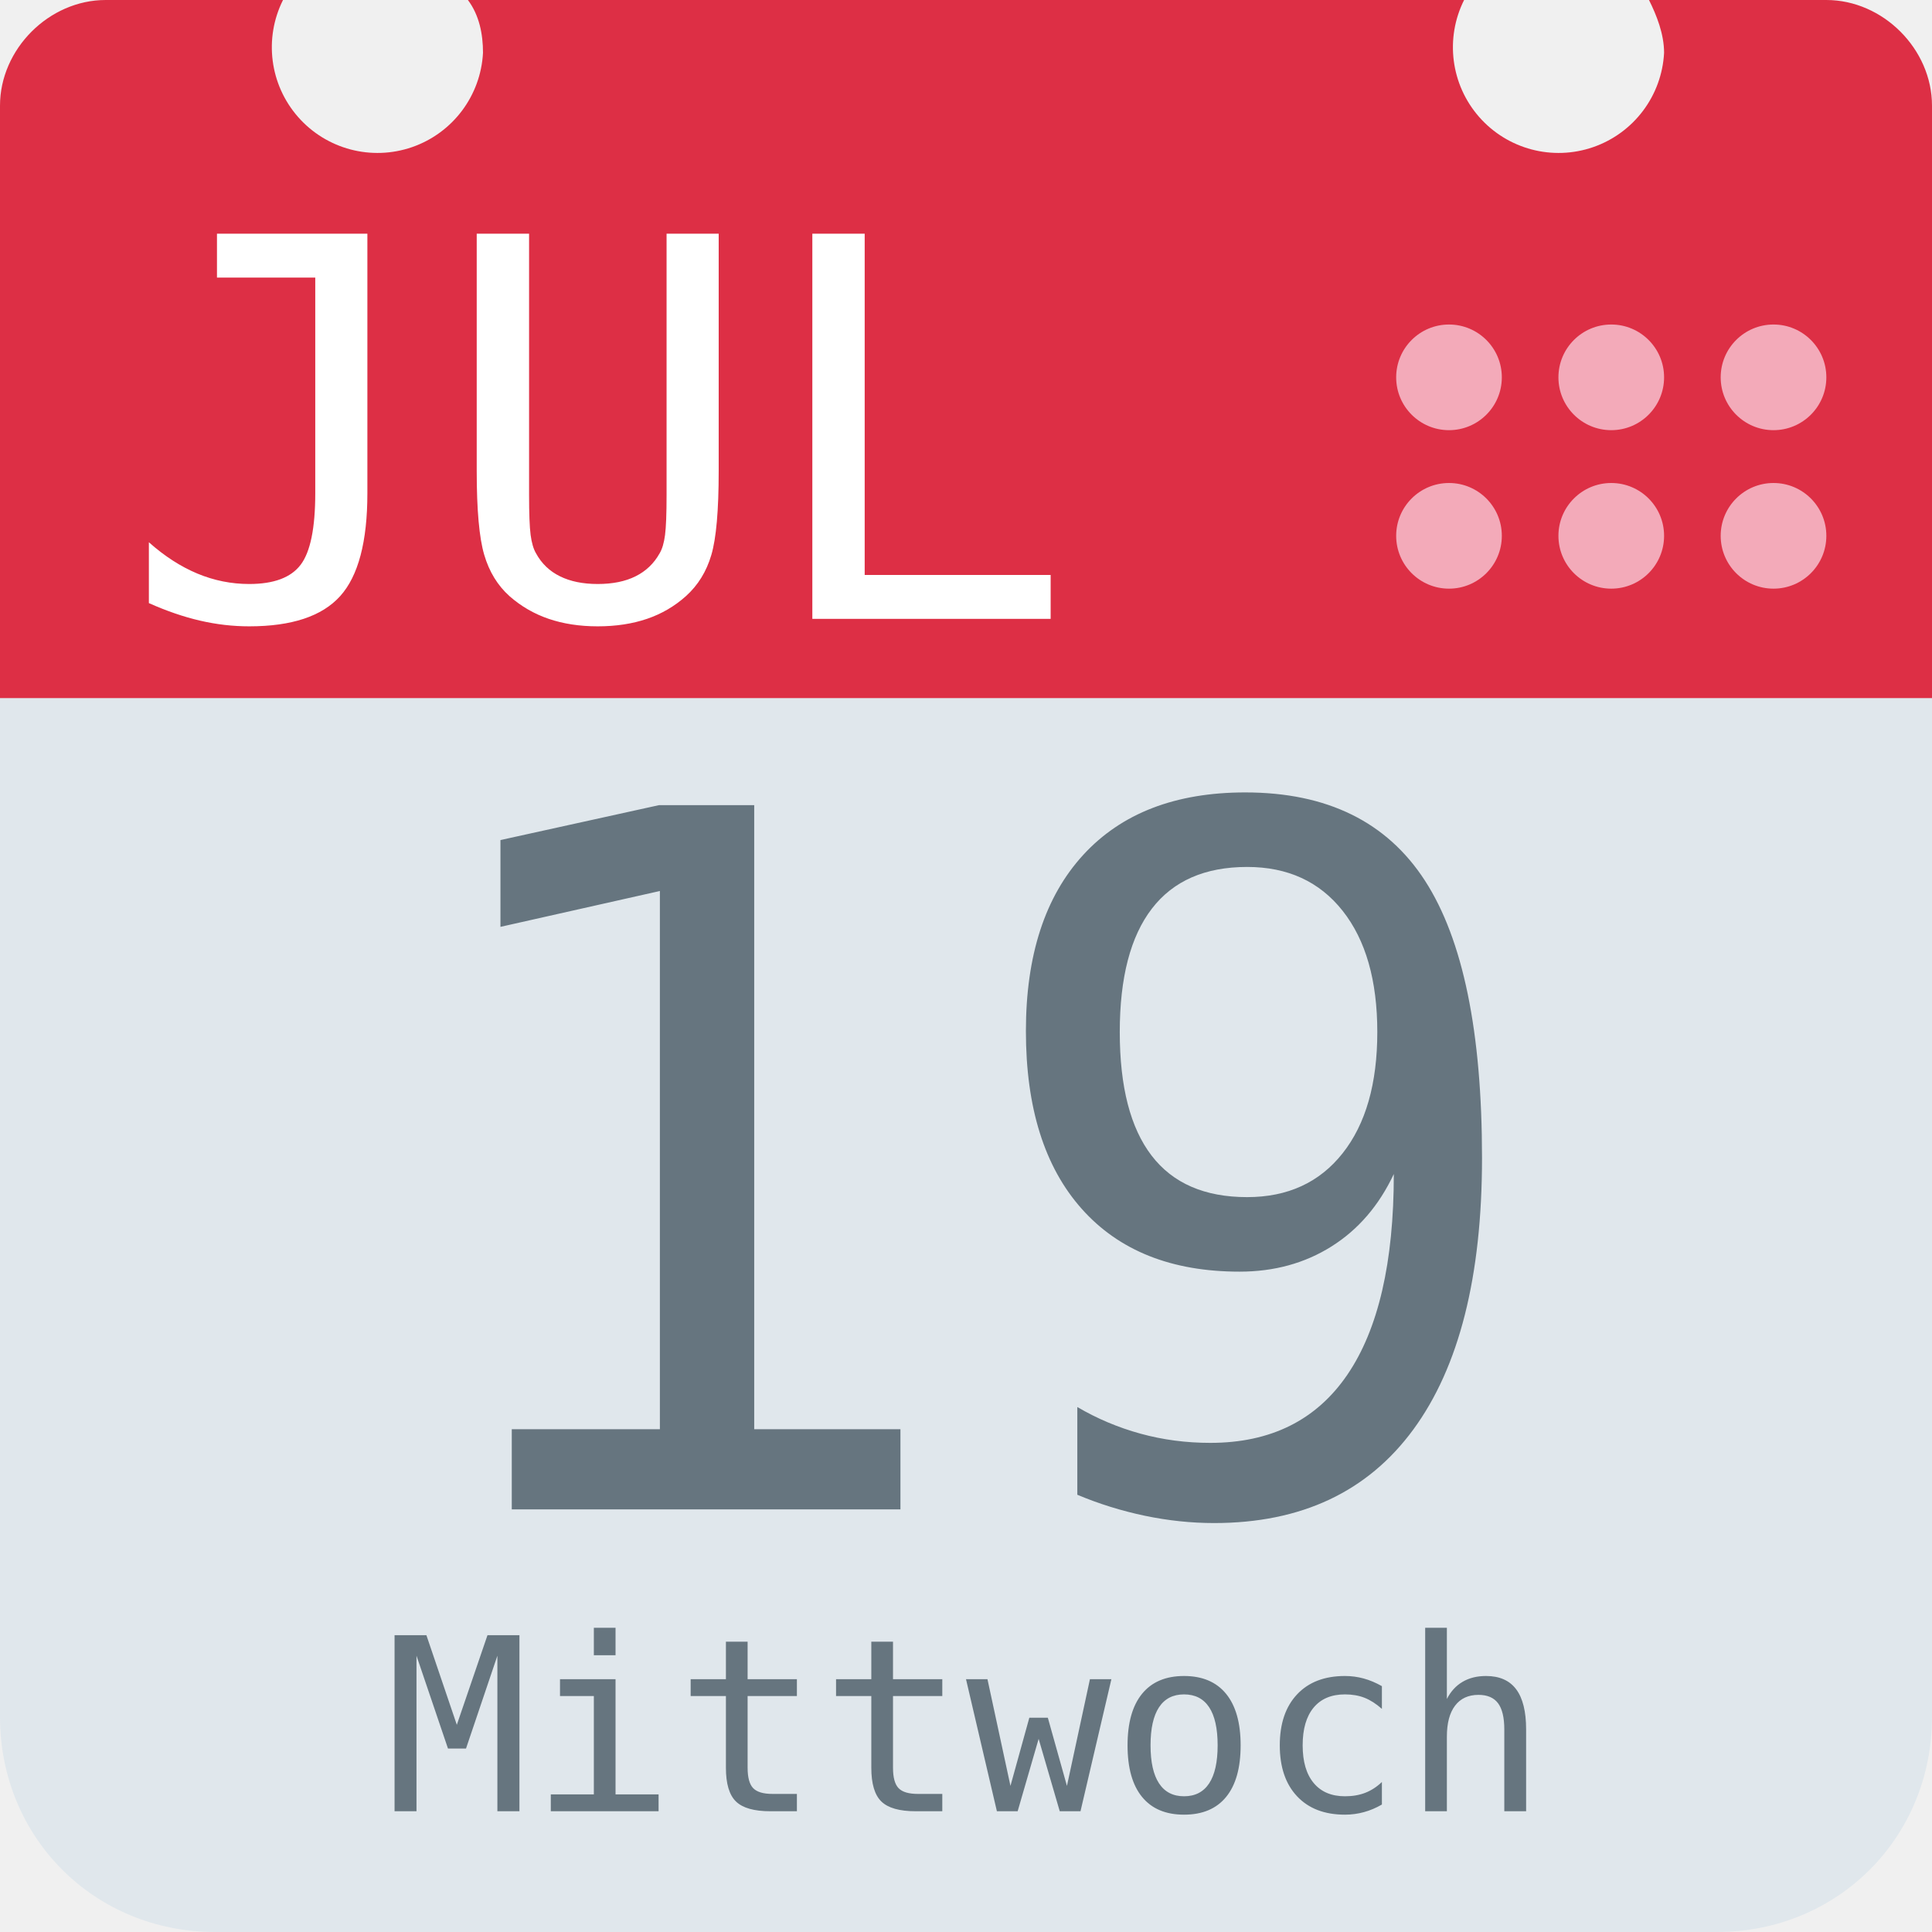
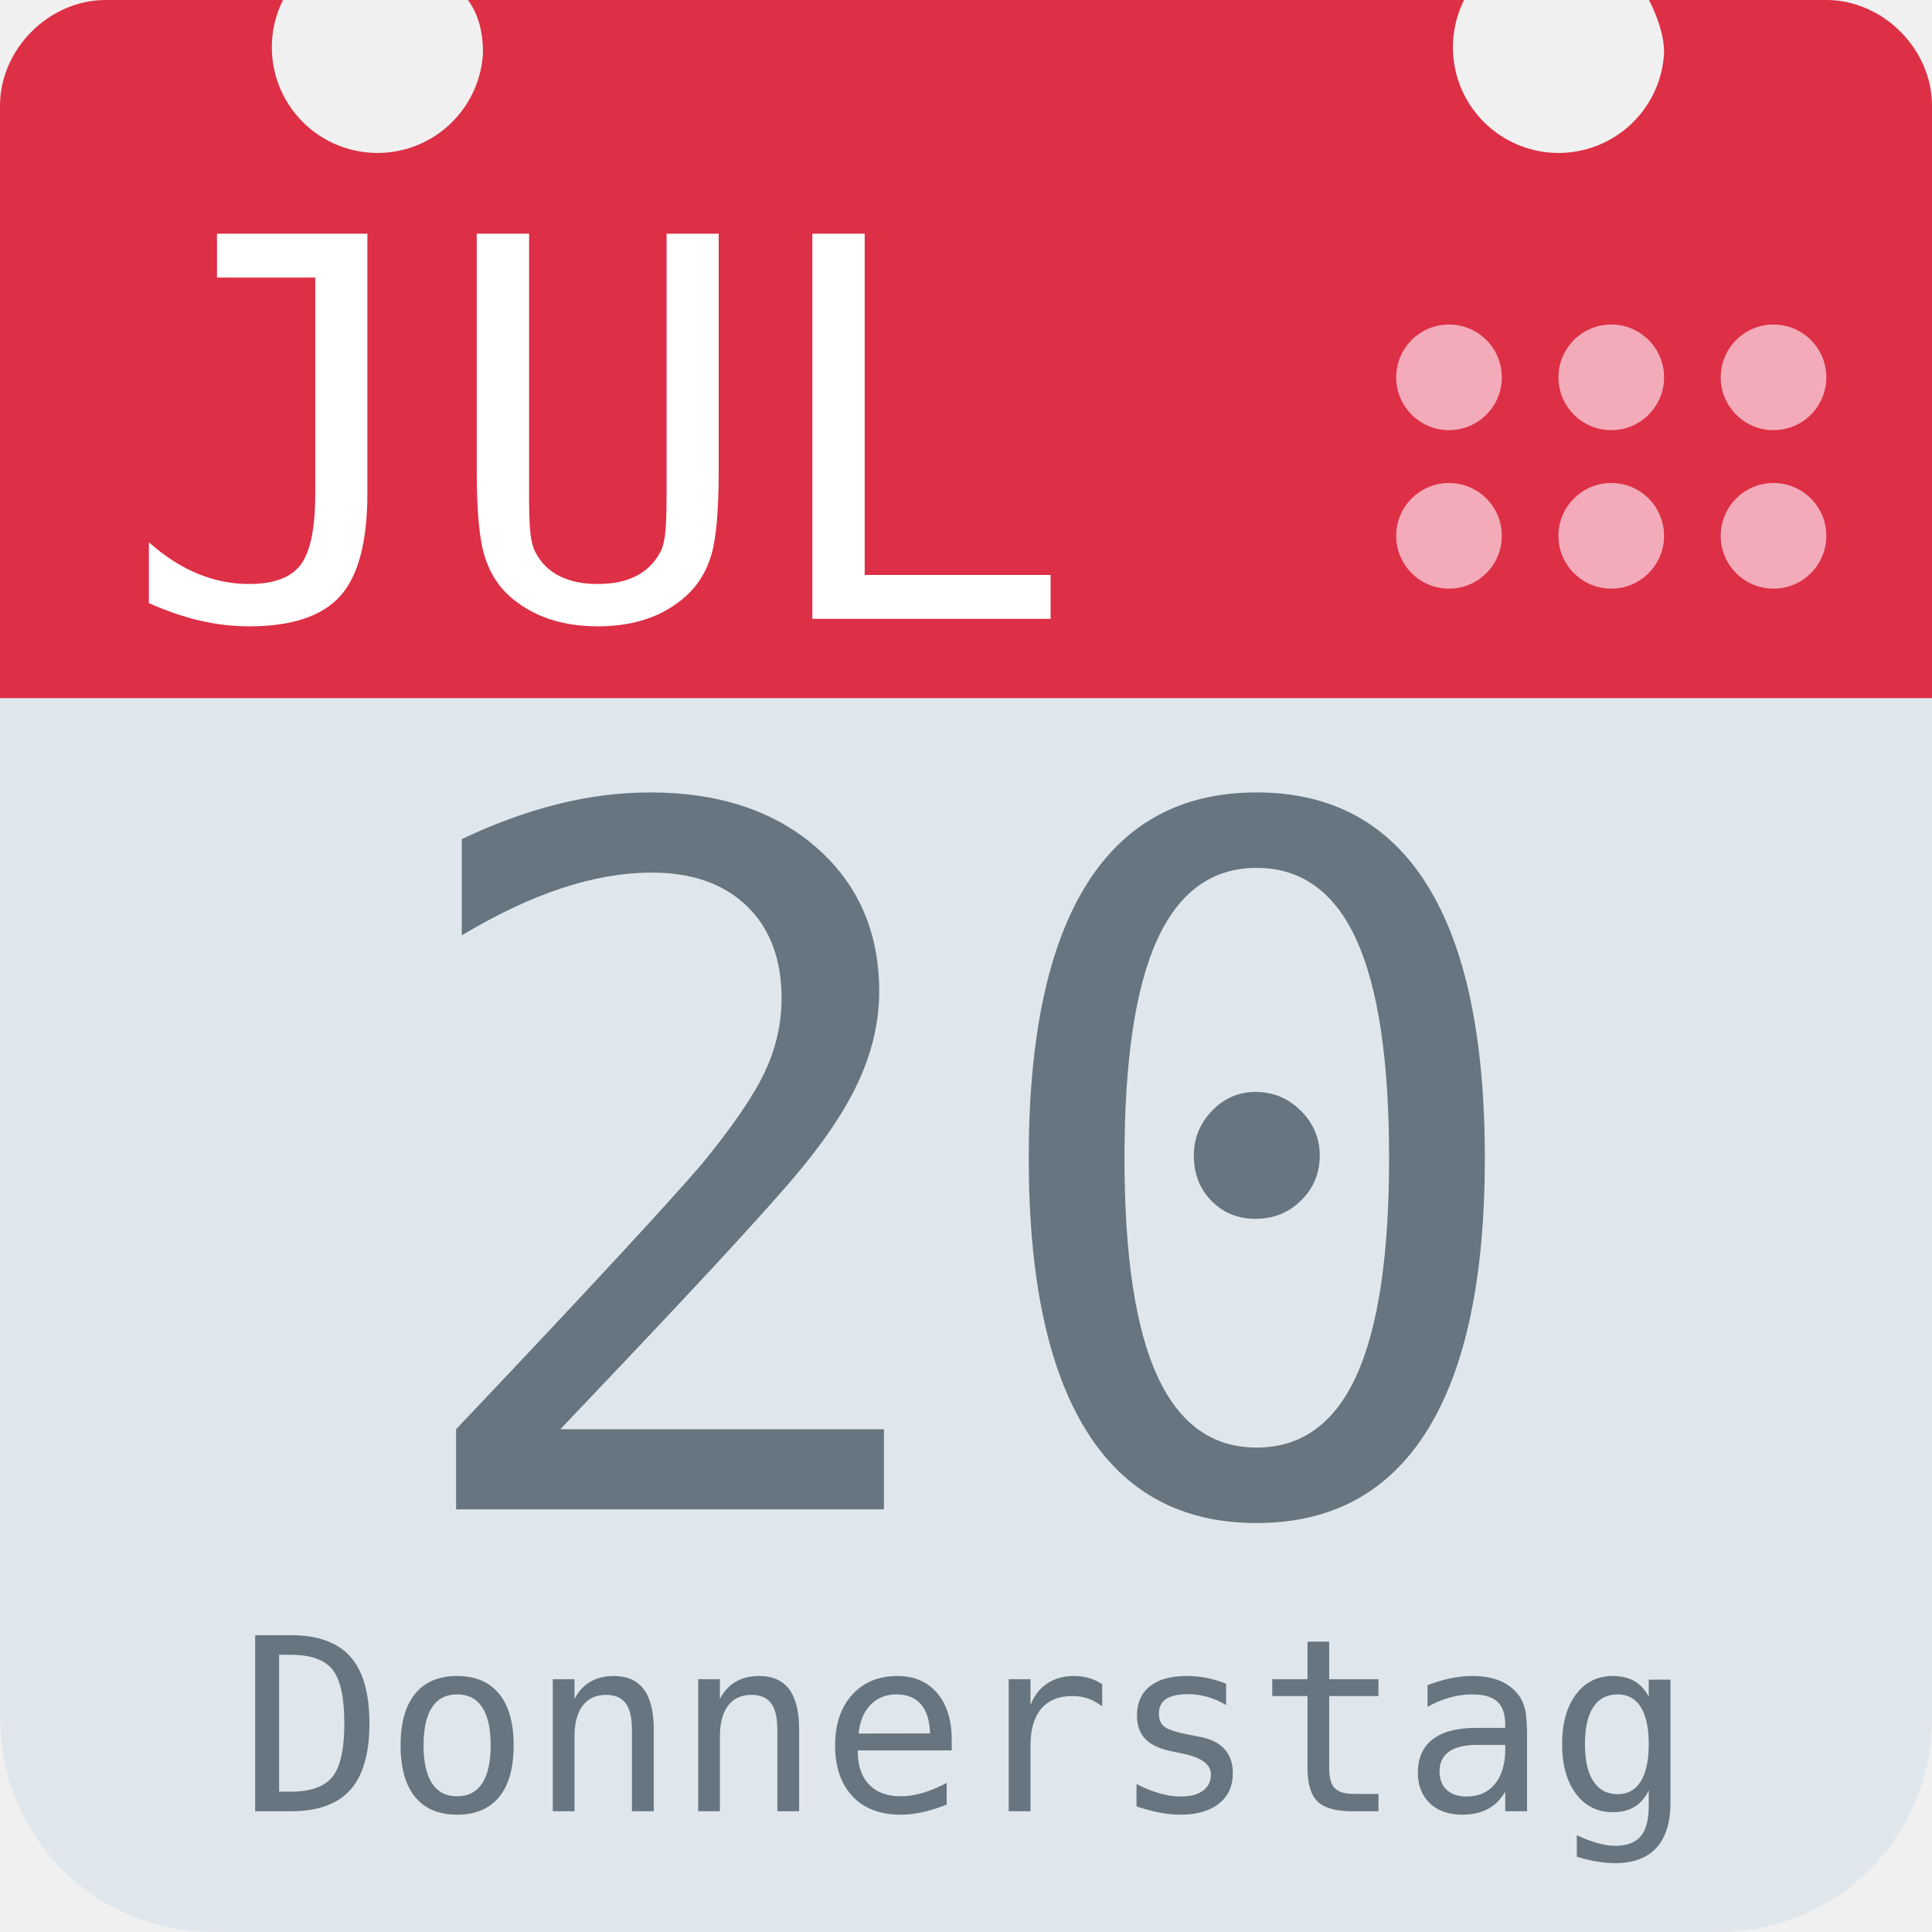
<svg xmlns="http://www.w3.org/2000/svg" aria-label="Calendar" role="img" viewBox="0 0 512 512">
  <path d="M512 455c0 32-25 57-57 57H57c-32 0-57-25-57-57V128c0-31 25-57 57-57h398c32 0 57 26 57 57z" fill="#e0e7ec" />
  <path d="M484 0h-47c2 4 4 9 4 14a28 28 0 1 1-53-14H124c3 4 4 9 4 14A28 28 0 1 1 75 0H28C13 0 0 13 0 28v157h512V28c0-15-13-28-28-28z" fill="#dd2f45" />
  <g fill="#f3aab9">
    <circle cx="470" cy="142" r="14" />
    <circle cx="470" cy="100" r="14" />
    <circle cx="427" cy="142" r="14" />
    <circle cx="427" cy="100" r="14" />
    <circle cx="384" cy="142" r="14" />
    <circle cx="384" cy="100" r="14" />
  </g>
  <text id="month" x="32" y="164" fill="#fff" font-family="monospace" font-size="140px" style="text-anchor: left">JUL</text>
-   <text id="day" x="256" y="400" fill="#66757f" font-family="monospace" font-size="256px" style="text-anchor: middle">19</text>
-   <text id="weekday" x="256" y="480" fill="#66757f" font-family="monospace" font-size="64px" style="text-anchor: middle">Mittwoch</text>
+   <text id="day" x="256" y="400" fill="#66757f" font-family="monospace" font-size="256px" style="text-anchor: middle">20</text>
+   <text id="weekday" x="256" y="480" fill="#66757f" font-family="monospace" font-size="64px" style="text-anchor: middle">Donnerstag</text>
</svg>
